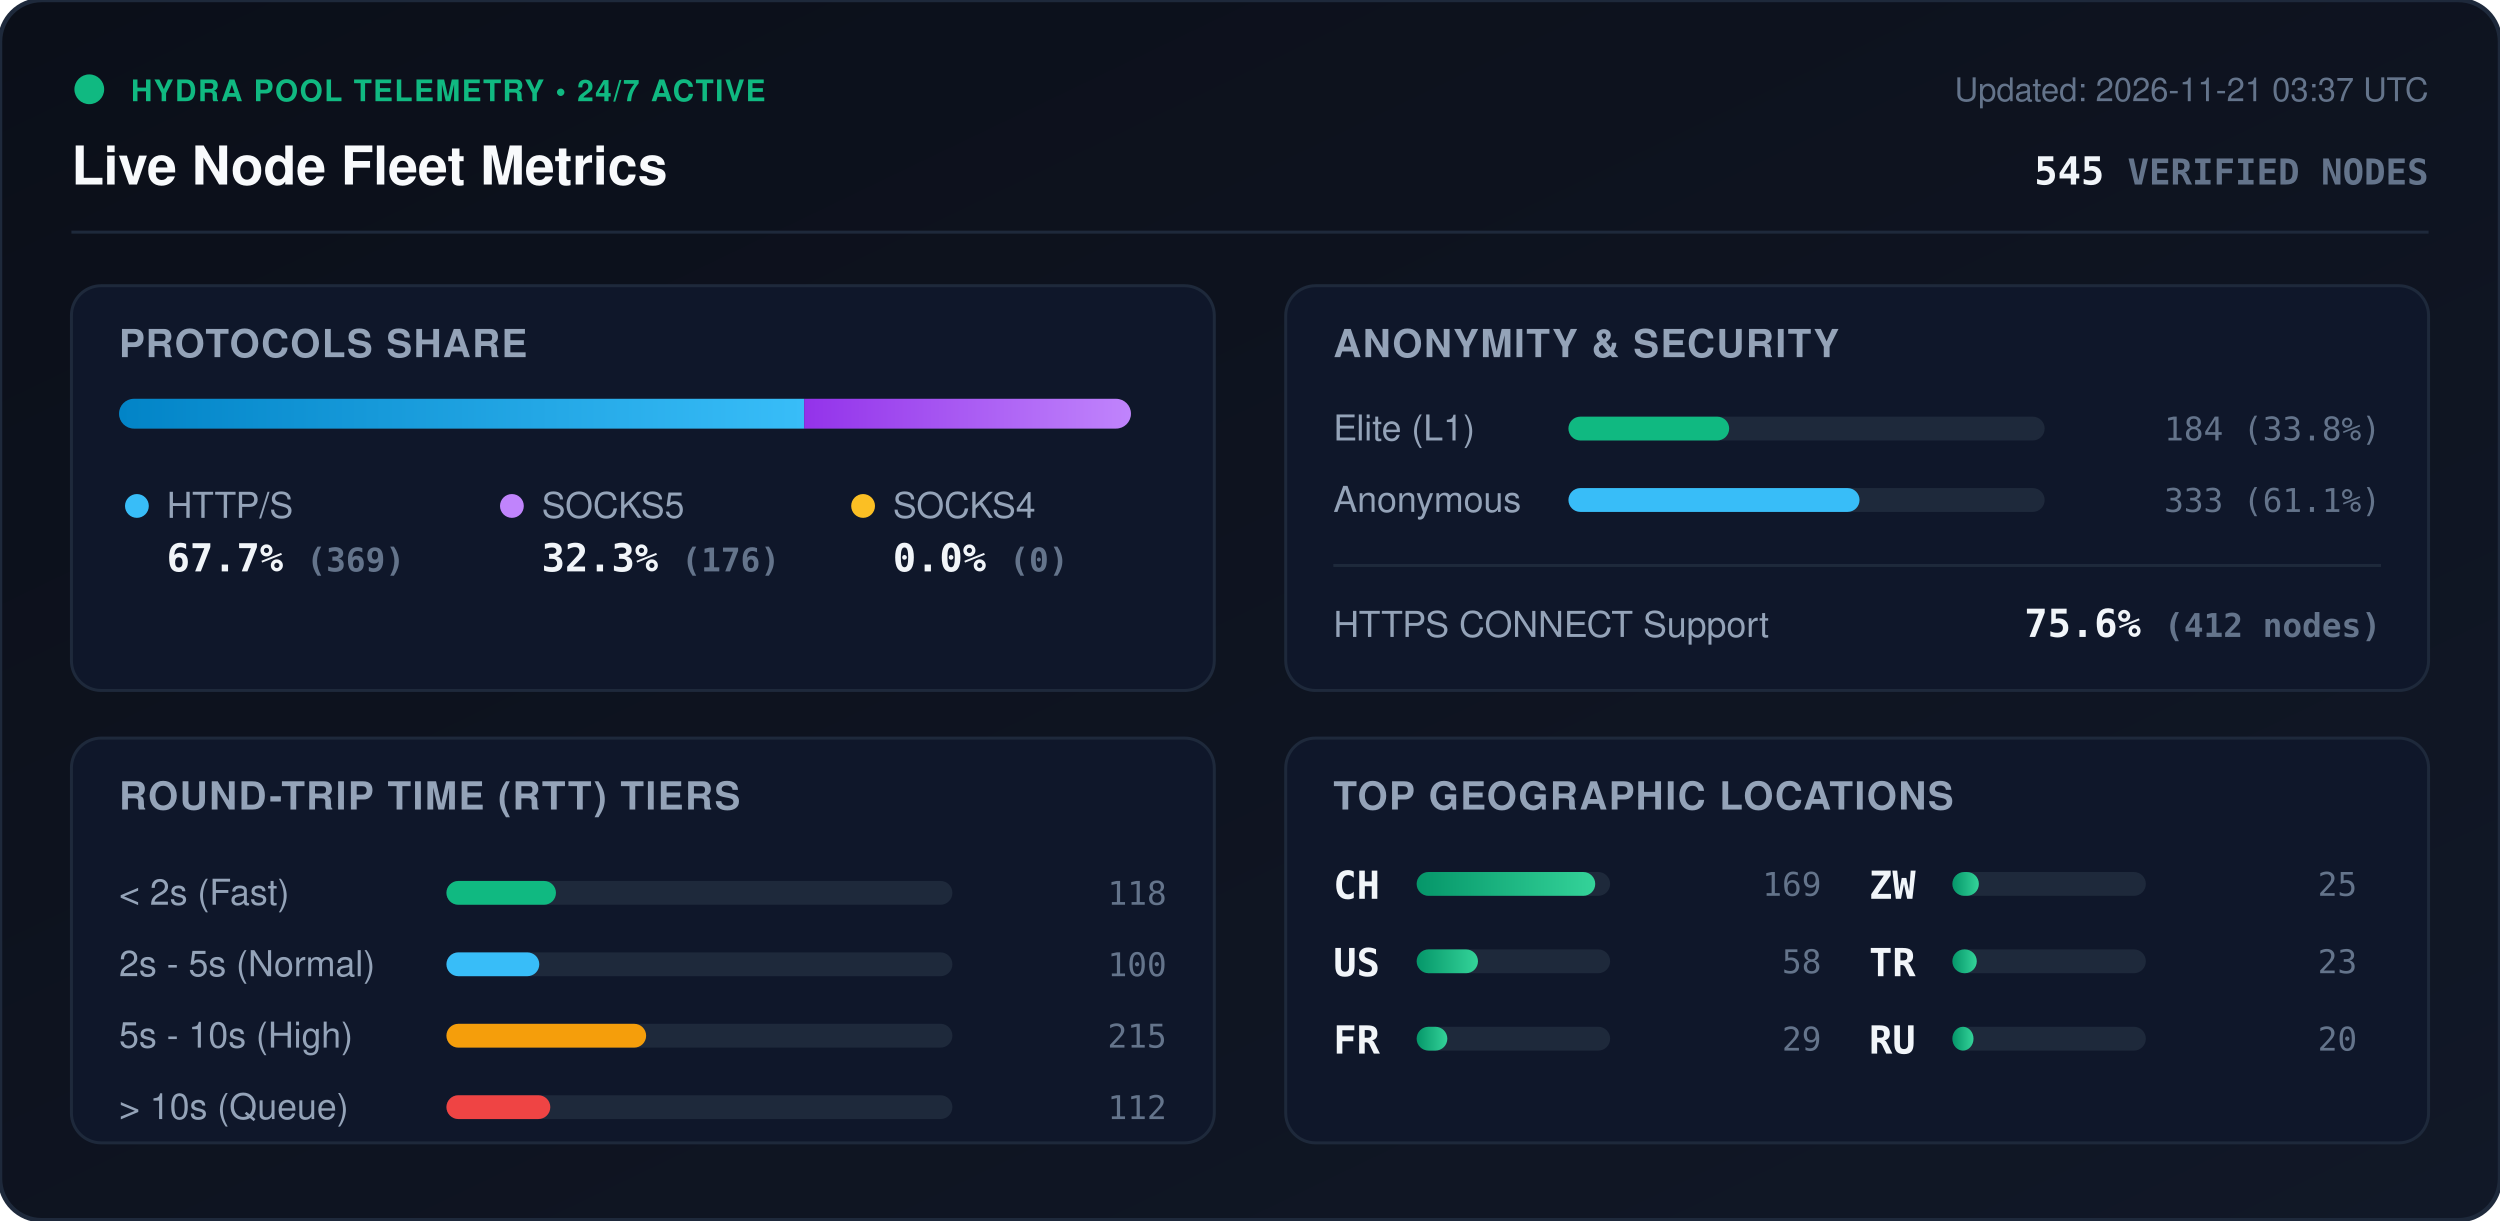
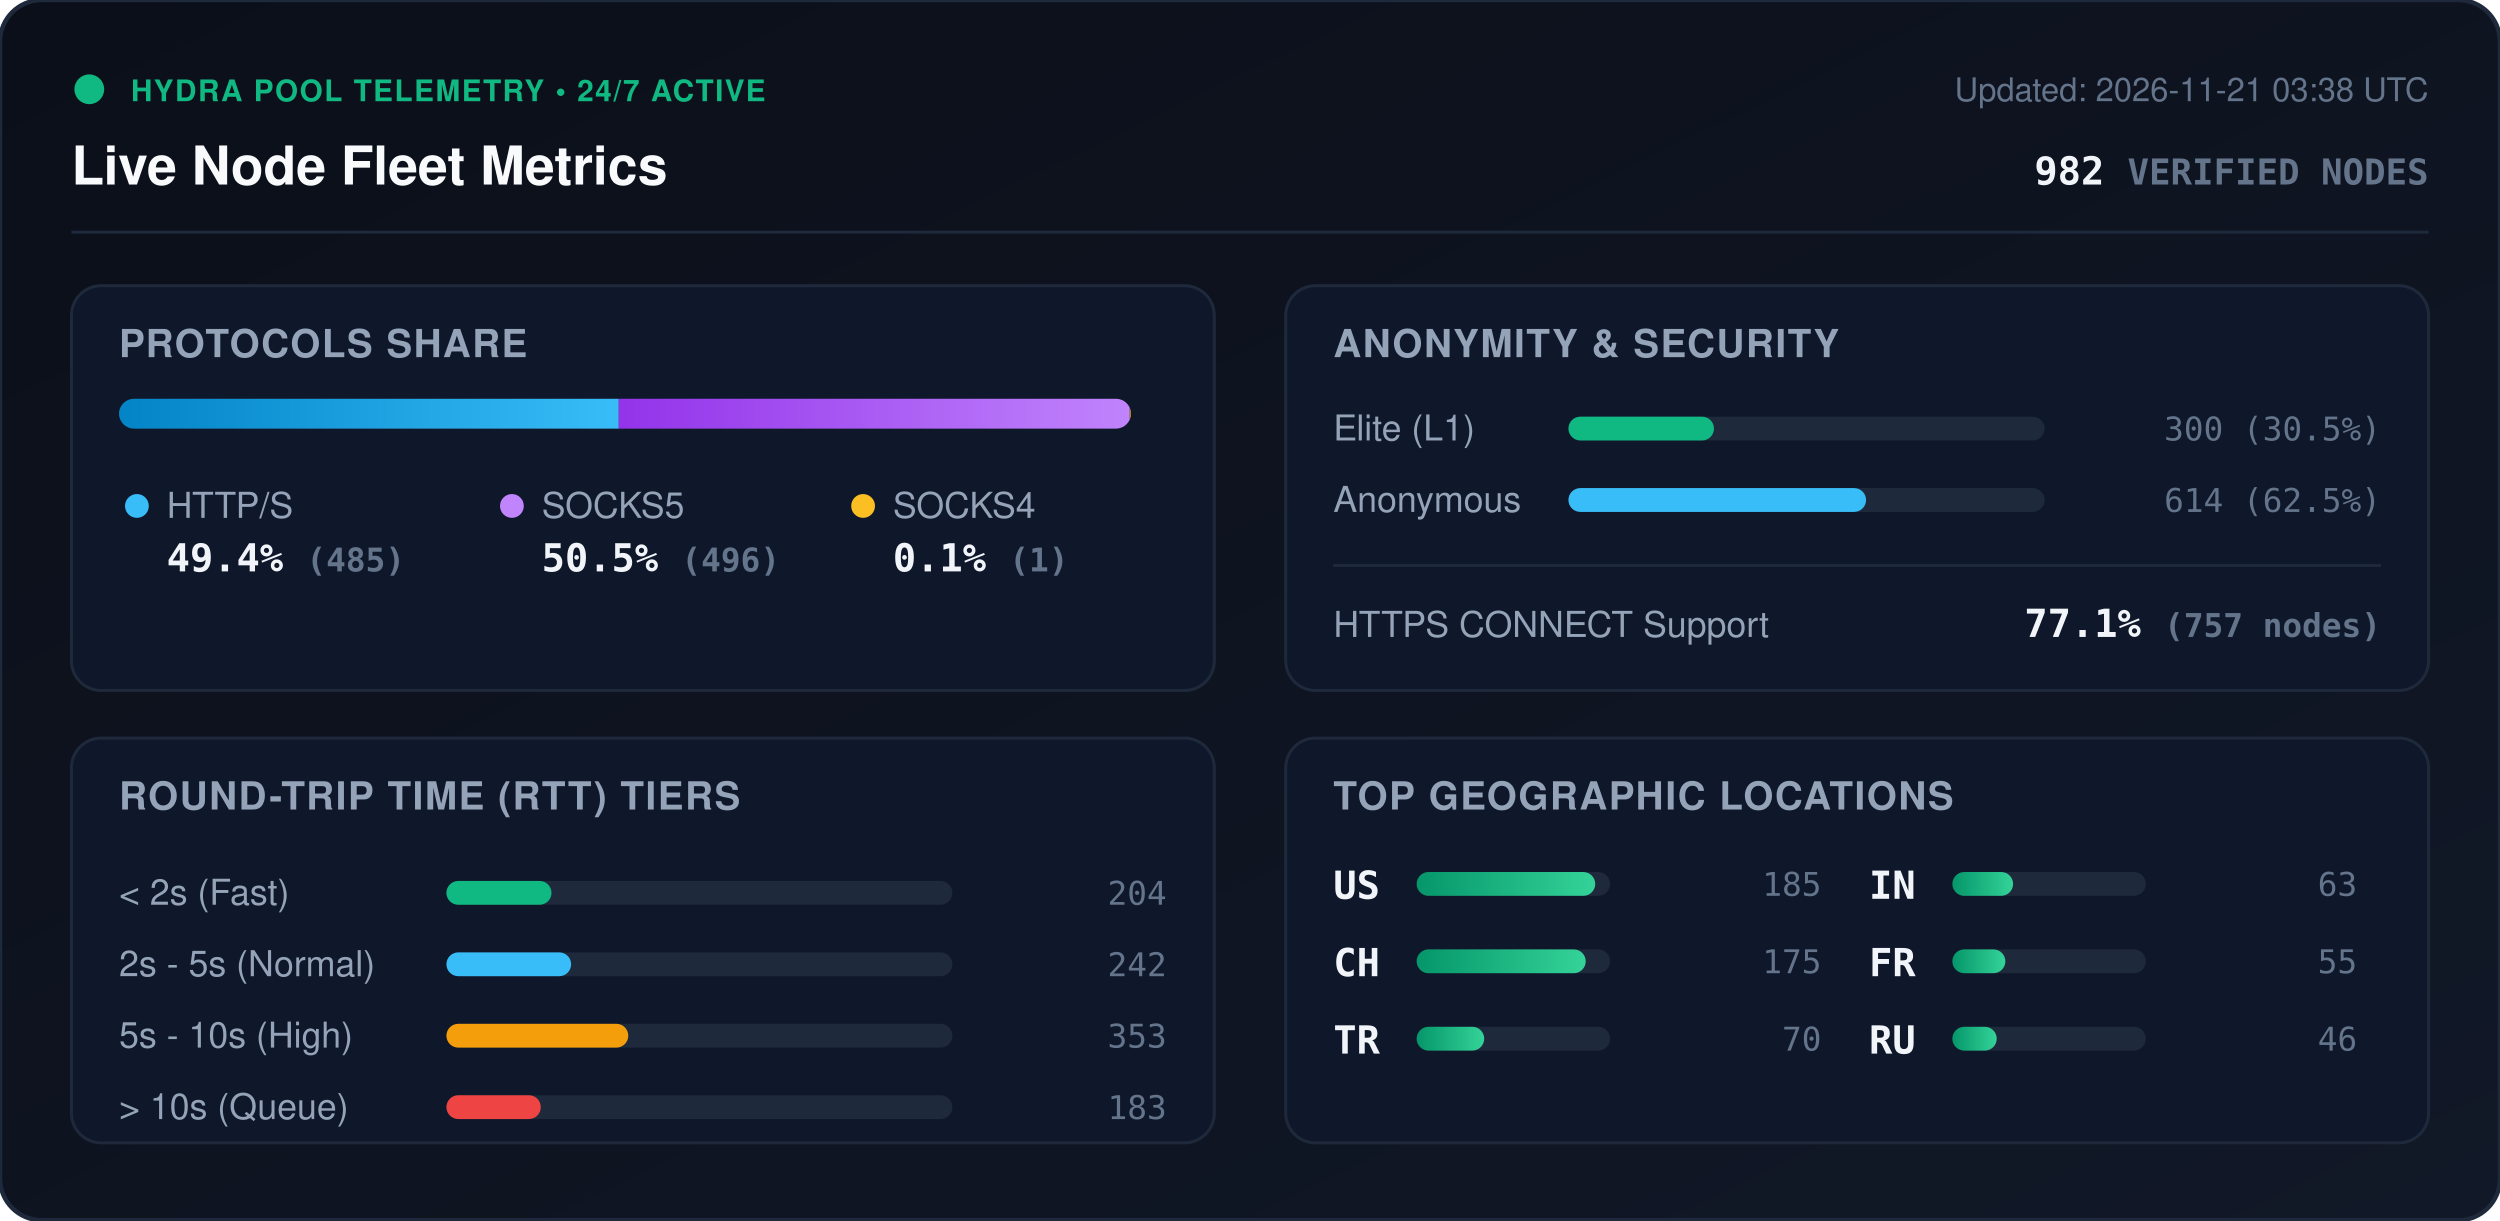
<svg xmlns="http://www.w3.org/2000/svg" viewBox="0 0 840 410" width="840" height="410" style="max-width: 100%; height: auto;">
  <defs>
    <linearGradient id="bg" x1="0%" y1="0%" x2="100%" y2="100%">
      <stop offset="0%" stop-color="#0b0f19" />
      <stop offset="100%" stop-color="#111827" />
    </linearGradient>
    <linearGradient id="bar-http" x1="0%" y1="0%" x2="100%" y2="0%">
      <stop offset="0%" stop-color="#0284c7" />
      <stop offset="100%" stop-color="#38bdf8" />
    </linearGradient>
    <linearGradient id="bar-socks5" x1="0%" y1="0%" x2="100%" y2="0%">
      <stop offset="0%" stop-color="#9333ea" />
      <stop offset="100%" stop-color="#c084fc" />
    </linearGradient>
    <linearGradient id="bar-socks4" x1="0%" y1="0%" x2="100%" y2="0%">
      <stop offset="0%" stop-color="#d97706" />
      <stop offset="100%" stop-color="#fbbf24" />
    </linearGradient>
    <linearGradient id="bar-green" x1="0%" y1="0%" x2="100%" y2="0%">
      <stop offset="0%" stop-color="#059669" />
      <stop offset="100%" stop-color="#34d399" />
    </linearGradient>
    <clipPath id="prog-track-clip">
      <rect width="340.0" height="10" rx="5" />
    </clipPath>
    <style>
      .title { font: 700 18px -apple-system, BlinkMacSystemFont, 'Segoe UI', Helvetica, Arial, sans-serif; fill: #f8fafc; }
      .sub { font: 500 11px -apple-system, BlinkMacSystemFont, 'Segoe UI', Helvetica, Arial, sans-serif; fill: #64748b; }
      .section-hdr { font: 600 13px -apple-system, BlinkMacSystemFont, 'Segoe UI', Helvetica, Arial, sans-serif; fill: #94a3b8; letter-spacing: 0.5px; }
      .metric-val { font: 700 13px -apple-system, BlinkMacSystemFont, 'Segoe UI', Helvetica, Arial, sans-serif; fill: #f1f5f9; }
      .metric-lbl { font: 500 12px -apple-system, BlinkMacSystemFont, 'Segoe UI', Helvetica, Arial, sans-serif; fill: #94a3b8; }
      .badge-txt { font: 700 10px -apple-system, BlinkMacSystemFont, 'Segoe UI', Helvetica, Arial, sans-serif; fill: #10b981; letter-spacing: 0.5px; }
      .mono { font-family: ui-monospace, SFMono-Regular, Menlo, Monaco, Consolas, monospace; }
      .pulse { animation: beacon 2s infinite ease-in-out; }
      @keyframes beacon { 0%, 100% { opacity: 1; } 50% { opacity: 0.35; } }
    </style>
  </defs>
  <rect width="840" height="410" rx="14" fill="url(#bg)" stroke="#1e293b" stroke-width="1.5" />
  <g transform="translate(24, 24)">
    <circle cx="6" cy="6" r="5" fill="#10b981" class="pulse" />
    <text x="20" y="10" class="badge-txt">HYDRA POOL TELEMETRY • 24/7 ACTIVE</text>
    <text x="0" y="38" class="title">Live Node Fleet Metrics</text>
-     <text x="792" y="10" text-anchor="end" class="sub">Updated: 2026-11-21 03:37 UTC</text>
-     <text x="792" y="38" text-anchor="end" class="metric-val mono" fill="#38bdf8">545 <tspan font-size="12" fill="#64748b">VERIFIED NODES</tspan>
+     <text x="792" y="10" text-anchor="end" class="sub">Updated: 2026-11-21 03:38 UTC</text>
+     <text x="792" y="38" text-anchor="end" class="metric-val mono" fill="#38bdf8">982 <tspan font-size="12" fill="#64748b">VERIFIED NODES</tspan>
    </text>
  </g>
  <line x1="24" y1="78" x2="816" y2="78" stroke="#1e293b" stroke-width="1" />
  <g transform="translate(24, 96)">
    <rect width="384" height="136" rx="10" fill="#0f172a" stroke="#1e293b" />
    <text x="16" y="24" class="section-hdr">PROTOCOLS SHARE</text>
    <g transform="translate(16, 38)">
      <rect width="340.0" height="10" rx="5" fill="#1e293b" />
      <g clip-path="url(#prog-track-clip)">
-         <rect x="0" width="230.2" height="10" fill="url(#bar-http)" />
-         <rect x="230.2" width="109.8" height="10" fill="url(#bar-socks5)" />
-         <rect x="340.0" width="0.0" height="10" fill="url(#bar-socks4)" />
+         <rect x="0" width="167.9" height="10" fill="url(#bar-http)" />
+         <rect x="167.9" width="171.7" height="10" fill="url(#bar-socks5)" />
+         <rect x="339.6" width="0.3" height="10" fill="url(#bar-socks4)" />
      </g>
    </g>
    <g transform="translate(16, 68)">
      <circle cx="6" cy="6" r="4" fill="#38bdf8" />
      <text x="16" y="10" class="metric-lbl">HTTP/S</text>
-       <text x="16" y="28" class="metric-val mono">67.7% <tspan font-size="11" fill="#64748b">(369)</tspan>
+       <text x="16" y="28" class="metric-val mono">49.4% <tspan font-size="11" fill="#64748b">(485)</tspan>
      </text>
      <circle cx="132" cy="6" r="4" fill="#c084fc" />
      <text x="142" y="10" class="metric-lbl">SOCKS5</text>
-       <text x="142" y="28" class="metric-val mono">32.3% <tspan font-size="11" fill="#64748b">(176)</tspan>
+       <text x="142" y="28" class="metric-val mono">50.5% <tspan font-size="11" fill="#64748b">(496)</tspan>
      </text>
      <circle cx="250" cy="6" r="4" fill="#fbbf24" />
      <text x="260" y="10" class="metric-lbl">SOCKS4</text>
-       <text x="260" y="28" class="metric-val mono">0.0% <tspan font-size="11" fill="#64748b">(0)</tspan>
+       <text x="260" y="28" class="metric-val mono">0.1% <tspan font-size="11" fill="#64748b">(1)</tspan>
      </text>
    </g>
  </g>
  <g transform="translate(432, 96)">
    <rect width="384" height="136" rx="10" fill="#0f172a" stroke="#1e293b" />
    <text x="16" y="24" class="section-hdr">ANONYMITY &amp; SECURITY</text>
    <text x="16" y="52" class="metric-lbl">Elite (L1)</text>
    <rect x="95" y="44" width="160" height="8" rx="4" fill="#1e293b" />
-     <rect x="95" y="44" width="54.0" height="8" rx="4" fill="#10b981" />
-     <text x="368" y="52" text-anchor="end" class="mono sub" fill="#e2e8f0">184 (33.8%)</text>
+     <rect x="95" y="44" width="48.9" height="8" rx="4" fill="#10b981" />
+     <text x="368" y="52" text-anchor="end" class="mono sub" fill="#e2e8f0">300 (30.5%)</text>
    <text x="16" y="76" class="metric-lbl">Anonymous</text>
    <rect x="95" y="68" width="160" height="8" rx="4" fill="#1e293b" />
-     <rect x="95" y="68" width="97.8" height="8" rx="4" fill="#38bdf8" />
-     <text x="368" y="76" text-anchor="end" class="mono sub" fill="#e2e8f0">333 (61.1%)</text>
+     <rect x="95" y="68" width="100.0" height="8" rx="4" fill="#38bdf8" />
+     <text x="368" y="76" text-anchor="end" class="mono sub" fill="#e2e8f0">614 (62.5%)</text>
    <line x1="16" y1="94" x2="368" y2="94" stroke="#1e293b" stroke-width="1" />
    <text x="16" y="118" class="metric-lbl">HTTPS CONNECT Support</text>
-     <text x="368" y="118" text-anchor="end" class="metric-val mono" fill="#34d399">75.6% <tspan font-size="11" fill="#64748b">(412 nodes)</tspan>
+     <text x="368" y="118" text-anchor="end" class="metric-val mono" fill="#34d399">77.1% <tspan font-size="11" fill="#64748b">(757 nodes)</tspan>
    </text>
  </g>
  <g transform="translate(24, 248)">
    <rect width="384" height="136" rx="10" fill="#0f172a" stroke="#1e293b" />
    <text x="16" y="24" class="section-hdr">ROUND-TRIP TIME (RTT) TIERS</text>
    <g transform="translate(16, 42)">
      <text x="0" y="14" class="metric-lbl">&lt; 2s (Fast)</text>
      <rect x="110" y="6" width="170" height="8" rx="4" fill="#1e293b" />
-       <rect x="110" y="6" width="36.8" height="8" rx="4" fill="#10b981" />
-       <text x="352" y="14" text-anchor="end" class="mono sub">118</text>
+       <rect x="110" y="6" width="35.3" height="8" rx="4" fill="#10b981" />
+       <text x="352" y="14" text-anchor="end" class="mono sub">204</text>
      <text x="0" y="38" class="metric-lbl">2s - 5s (Normal)</text>
      <rect x="110" y="30" width="170" height="8" rx="4" fill="#1e293b" />
-       <rect x="110" y="30" width="31.2" height="8" rx="4" fill="#38bdf8" />
-       <text x="352" y="38" text-anchor="end" class="mono sub">100</text>
+       <rect x="110" y="30" width="41.9" height="8" rx="4" fill="#38bdf8" />
+       <text x="352" y="38" text-anchor="end" class="mono sub">242</text>
      <text x="0" y="62" class="metric-lbl">5s - 10s (High)</text>
      <rect x="110" y="54" width="170" height="8" rx="4" fill="#1e293b" />
-       <rect x="110" y="54" width="67.1" height="8" rx="4" fill="#f59e0b" />
-       <text x="352" y="62" text-anchor="end" class="mono sub">215</text>
+       <rect x="110" y="54" width="61.1" height="8" rx="4" fill="#f59e0b" />
+       <text x="352" y="62" text-anchor="end" class="mono sub">353</text>
      <text x="0" y="86" class="metric-lbl">&gt; 10s (Queue)</text>
      <rect x="110" y="78" width="170" height="8" rx="4" fill="#1e293b" />
-       <rect x="110" y="78" width="34.9" height="8" rx="4" fill="#ef4444" />
-       <text x="352" y="86" text-anchor="end" class="mono sub">112</text>
+       <rect x="110" y="78" width="31.7" height="8" rx="4" fill="#ef4444" />
+       <text x="352" y="86" text-anchor="end" class="mono sub">183</text>
    </g>
  </g>
  <g transform="translate(432, 248)">
    <rect width="384" height="136" rx="10" fill="#0f172a" stroke="#1e293b" />
    <text x="16" y="24" class="section-hdr">TOP GEOGRAPHIC LOCATIONS</text>
    <g transform="translate(16, 42)">
      <g transform="translate(0, 0)">
+         <text x="0" y="12" class="mono metric-val" font-size="12">US</text>
+         <rect x="28" y="3" width="65" height="8" rx="4" fill="#1e293b" />
+         <rect x="28" y="3" width="60.0" height="8" rx="4" fill="url(#bar-green)" />
+         <text x="164" y="11" text-anchor="end" class="mono sub">185</text>
+       </g>
+       <g transform="translate(0, 26)">
        <text x="0" y="12" class="mono metric-val" font-size="12">CH</text>
        <rect x="28" y="3" width="65" height="8" rx="4" fill="#1e293b" />
-         <rect x="28" y="3" width="60.0" height="8" rx="4" fill="url(#bar-green)" />
-         <text x="164" y="11" text-anchor="end" class="mono sub">169</text>
-       </g>
-       <g transform="translate(0, 26)">
-         <text x="0" y="12" class="mono metric-val" font-size="12">US</text>
-         <rect x="28" y="3" width="65" height="8" rx="4" fill="#1e293b" />
-         <rect x="28" y="3" width="20.6" height="8" rx="4" fill="url(#bar-green)" />
-         <text x="164" y="11" text-anchor="end" class="mono sub">58</text>
+         <rect x="28" y="3" width="56.8" height="8" rx="4" fill="url(#bar-green)" />
+         <text x="164" y="11" text-anchor="end" class="mono sub">175</text>
      </g>
      <g transform="translate(0, 52)">
+         <text x="0" y="12" class="mono metric-val" font-size="12">TR</text>
+         <rect x="28" y="3" width="65" height="8" rx="4" fill="#1e293b" />
+         <rect x="28" y="3" width="22.7" height="8" rx="4" fill="url(#bar-green)" />
+         <text x="164" y="11" text-anchor="end" class="mono sub">70</text>
+       </g>
+       <g transform="translate(180, 0)">
+         <text x="0" y="12" class="mono metric-val" font-size="12">IN</text>
+         <rect x="28" y="3" width="65" height="8" rx="4" fill="#1e293b" />
+         <rect x="28" y="3" width="20.4" height="8" rx="4" fill="url(#bar-green)" />
+         <text x="164" y="11" text-anchor="end" class="mono sub">63</text>
+       </g>
+       <g transform="translate(180, 26)">
        <text x="0" y="12" class="mono metric-val" font-size="12">FR</text>
        <rect x="28" y="3" width="65" height="8" rx="4" fill="#1e293b" />
-         <rect x="28" y="3" width="10.3" height="8" rx="4" fill="url(#bar-green)" />
-         <text x="164" y="11" text-anchor="end" class="mono sub">29</text>
-       </g>
-       <g transform="translate(180, 0)">
-         <text x="0" y="12" class="mono metric-val" font-size="12">ZW</text>
-         <rect x="28" y="3" width="65" height="8" rx="4" fill="#1e293b" />
-         <rect x="28" y="3" width="8.9" height="8" rx="4" fill="url(#bar-green)" />
-         <text x="164" y="11" text-anchor="end" class="mono sub">25</text>
-       </g>
-       <g transform="translate(180, 26)">
-         <text x="0" y="12" class="mono metric-val" font-size="12">TR</text>
-         <rect x="28" y="3" width="65" height="8" rx="4" fill="#1e293b" />
-         <rect x="28" y="3" width="8.2" height="8" rx="4" fill="url(#bar-green)" />
-         <text x="164" y="11" text-anchor="end" class="mono sub">23</text>
+         <rect x="28" y="3" width="17.8" height="8" rx="4" fill="url(#bar-green)" />
+         <text x="164" y="11" text-anchor="end" class="mono sub">55</text>
      </g>
      <g transform="translate(180, 52)">
        <text x="0" y="12" class="mono metric-val" font-size="12">RU</text>
        <rect x="28" y="3" width="65" height="8" rx="4" fill="#1e293b" />
-         <rect x="28" y="3" width="7.1" height="8" rx="4" fill="url(#bar-green)" />
-         <text x="164" y="11" text-anchor="end" class="mono sub">20</text>
+         <rect x="28" y="3" width="14.9" height="8" rx="4" fill="url(#bar-green)" />
+         <text x="164" y="11" text-anchor="end" class="mono sub">46</text>
      </g>
    </g>
  </g>
</svg>
